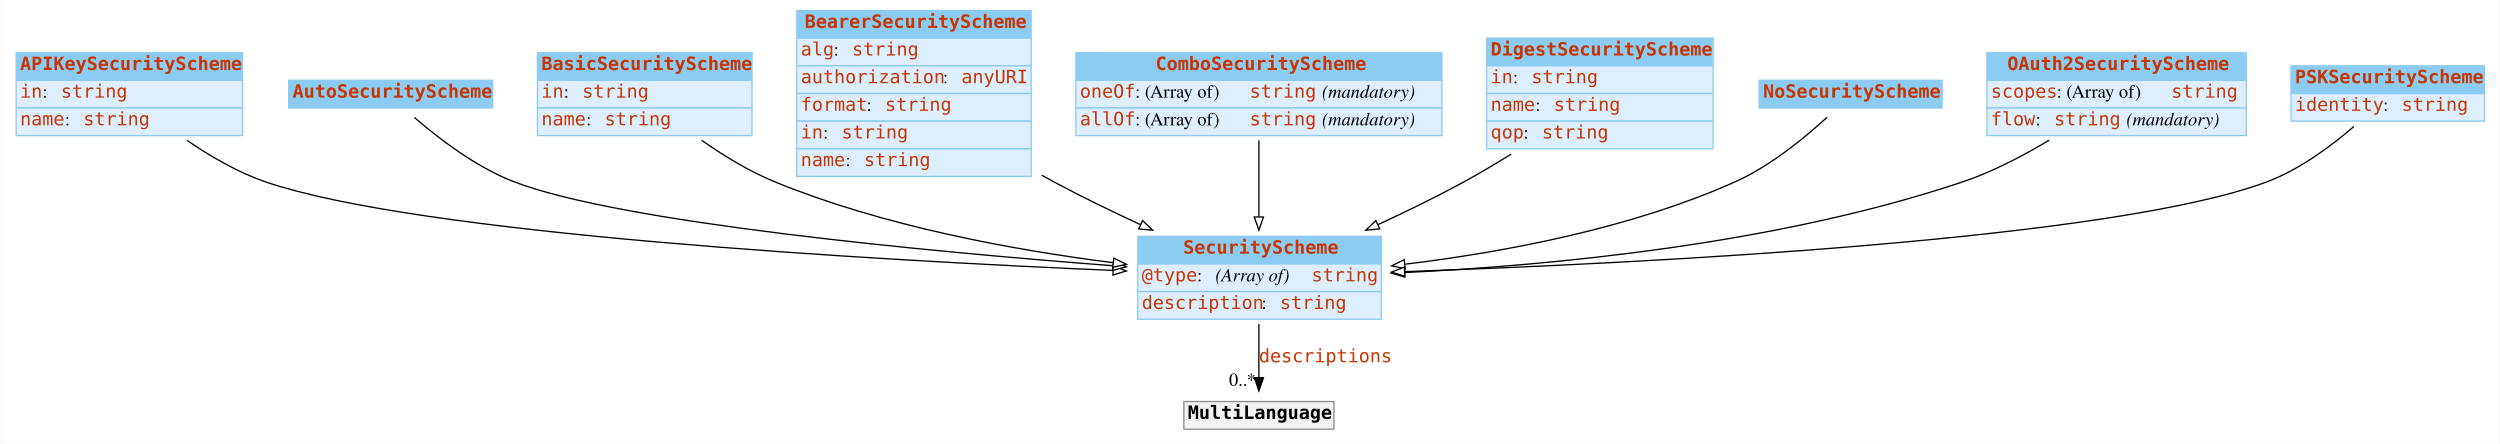
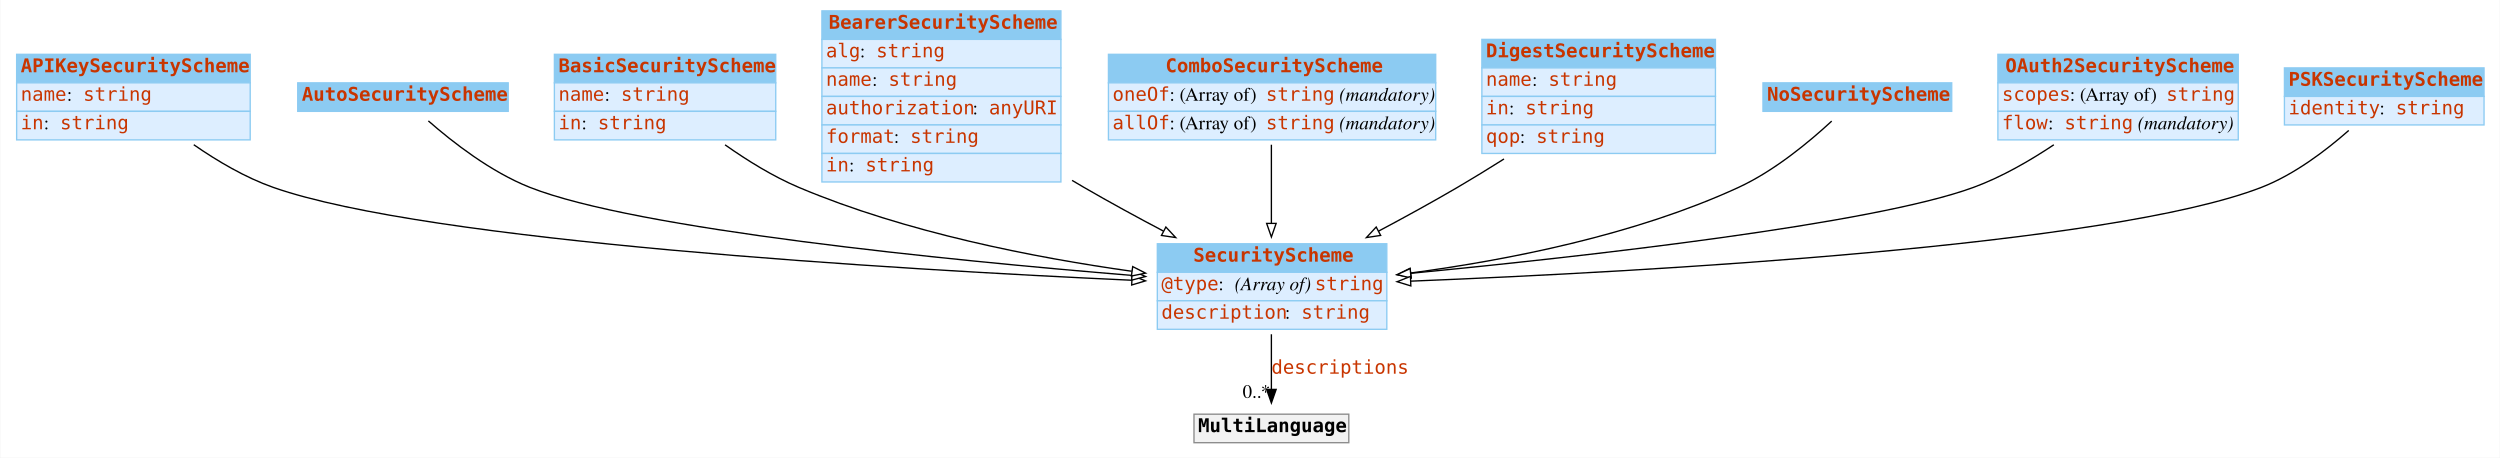
- <svg xmlns="http://www.w3.org/2000/svg" width="1899pt" height="337pt" viewBox="0.00 0.00 1898.50 337.00">
+ <svg xmlns="http://www.w3.org/2000/svg" width="1841pt" height="337pt" viewBox="0.00 0.00 1840.50 337.00">
  <g id="graph0" class="graph" transform="scale(1 1) rotate(0) translate(4 333)">
-     <polygon fill="white" stroke="transparent" points="-4,4 -4,-333 1894.5,-333 1894.5,4 -4,4" />
+     <polygon fill="#ffffff" stroke="transparent" points="-4,4 -4,-333 1836.5,-333 1836.5,4 -4,4" />
    <g id="node1" class="node">
      <polygon fill="#8ccbf2" stroke="transparent" points="8,-272 8,-293 180,-293 180,-272 8,-272" />
      <polygon fill="none" stroke="#8ccbf2" points="8,-272 8,-293 180,-293 180,-272 8,-272" />
      <text text-anchor="start" x="11" y="-279.8" font-family="mono" font-weight="bold" font-size="14.00" fill="#c83500">APIKeySecurityScheme</text>
      <polygon fill="#ddeeff" stroke="transparent" points="8,-251 8,-272 180,-272 180,-251 8,-251" />
      <polygon fill="none" stroke="#8ccbf2" points="8,-251 8,-272 180,-272 180,-251 8,-251" />
-       <text text-anchor="start" x="11" y="-258.8" font-family="mono" font-size="14.00" fill="#c83500">in</text>
-       <text text-anchor="start" x="28" y="-258.8" font-family="Times,serif" font-size="14.00"> : </text>
-       <text text-anchor="start" x="42" y="-258.8" font-family="mono" font-size="14.00" fill="#c83500">string</text>
+       <text text-anchor="start" x="11" y="-258.8" font-family="mono" font-size="14.00" fill="#c83500">name</text>
+       <text text-anchor="start" x="45" y="-258.8" font-family="Times,serif" font-size="14.00" fill="#000000"> : </text>
+       <text text-anchor="start" x="57" y="-258.8" font-family="mono" font-size="14.00" fill="#c83500">string</text>
      <polygon fill="#ddeeff" stroke="transparent" points="8,-230 8,-251 180,-251 180,-230 8,-230" />
      <polygon fill="none" stroke="#8ccbf2" points="8,-230 8,-251 180,-251 180,-230 8,-230" />
-       <text text-anchor="start" x="11" y="-237.8" font-family="mono" font-size="14.00" fill="#c83500">name</text>
-       <text text-anchor="start" x="45" y="-237.8" font-family="Times,serif" font-size="14.00"> : </text>
-       <text text-anchor="start" x="59" y="-237.8" font-family="mono" font-size="14.00" fill="#c83500">string</text>
+       <text text-anchor="start" x="11" y="-237.8" font-family="mono" font-size="14.00" fill="#c83500">in</text>
+       <text text-anchor="start" x="28" y="-237.8" font-family="Times,serif" font-size="14.00" fill="#000000"> : </text>
+       <text text-anchor="start" x="40" y="-237.8" font-family="mono" font-size="14.00" fill="#c83500">string</text>
    </g>
    <g id="node10" class="node">
-       <polygon fill="#8ccbf2" stroke="transparent" points="860,-132.5 860,-153.5 1045,-153.5 1045,-132.5 860,-132.5" />
-       <polygon fill="none" stroke="#8ccbf2" points="860,-132.5 860,-153.5 1045,-153.5 1045,-132.5 860,-132.5" />
-       <text text-anchor="start" x="894.5" y="-140.3" font-family="mono" font-weight="bold" font-size="14.00" fill="#c83500">SecurityScheme</text>
-       <polygon fill="#ddeeff" stroke="transparent" points="860,-111.5 860,-132.5 1045,-132.5 1045,-111.5 860,-111.5" />
-       <polygon fill="none" stroke="#8ccbf2" points="860,-111.5 860,-132.5 1045,-132.5 1045,-111.5 860,-111.5" />
-       <text text-anchor="start" x="863" y="-119.3" font-family="mono" font-size="14.00" fill="#c83500">@type</text>
-       <text text-anchor="start" x="905" y="-119.3" font-family="Times,serif" font-size="14.00"> : </text>
-       <text text-anchor="start" x="919" y="-119.3" font-family="Times,serif" font-style="italic" font-size="14.00">(Array of) </text>
-       <text text-anchor="start" x="992" y="-119.3" font-family="mono" font-size="14.00" fill="#c83500">string</text>
-       <polygon fill="#ddeeff" stroke="transparent" points="860,-90.5 860,-111.5 1045,-111.5 1045,-90.5 860,-90.5" />
-       <polygon fill="none" stroke="#8ccbf2" points="860,-90.5 860,-111.5 1045,-111.5 1045,-90.5 860,-90.5" />
-       <text text-anchor="start" x="863" y="-98.3" font-family="mono" font-size="14.00" fill="#c83500">description</text>
-       <text text-anchor="start" x="954" y="-98.3" font-family="Times,serif" font-size="14.00"> : </text>
-       <text text-anchor="start" x="968" y="-98.3" font-family="mono" font-size="14.00" fill="#c83500">string</text>
+       <polygon fill="#8ccbf2" stroke="transparent" points="848,-132.5 848,-153.5 1017,-153.5 1017,-132.5 848,-132.5" />
+       <polygon fill="none" stroke="#8ccbf2" points="848,-132.5 848,-153.5 1017,-153.5 1017,-132.5 848,-132.5" />
+       <text text-anchor="start" x="874.5" y="-140.3" font-family="mono" font-weight="bold" font-size="14.00" fill="#c83500">SecurityScheme</text>
+       <polygon fill="#ddeeff" stroke="transparent" points="848,-111.5 848,-132.5 1017,-132.5 1017,-111.5 848,-111.5" />
+       <polygon fill="none" stroke="#8ccbf2" points="848,-111.5 848,-132.5 1017,-132.5 1017,-111.5 848,-111.5" />
+       <text text-anchor="start" x="851" y="-119.3" font-family="mono" font-size="14.00" fill="#c83500">@type</text>
+       <text text-anchor="start" x="893" y="-119.3" font-family="Times,serif" font-size="14.00" fill="#000000"> : </text>
+       <text text-anchor="start" x="905" y="-119.3" font-family="Times,serif" font-style="italic" font-size="14.00" fill="#000000">(Array of) </text>
+       <text text-anchor="start" x="964" y="-119.3" font-family="mono" font-size="14.00" fill="#c83500">string</text>
+       <polygon fill="#ddeeff" stroke="transparent" points="848,-90.5 848,-111.5 1017,-111.5 1017,-90.5 848,-90.5" />
+       <polygon fill="none" stroke="#8ccbf2" points="848,-90.5 848,-111.5 1017,-111.5 1017,-90.5 848,-90.5" />
+       <text text-anchor="start" x="851" y="-98.3" font-family="mono" font-size="14.00" fill="#c83500">description</text>
+       <text text-anchor="start" x="942" y="-98.3" font-family="Times,serif" font-size="14.00" fill="#000000"> : </text>
+       <text text-anchor="start" x="954" y="-98.3" font-family="mono" font-size="14.00" fill="#c83500">string</text>
    </g>
    <g id="edge2" class="edge">
-       <path fill="none" stroke="black" d="M137.73,-226.44C155.21,-214.45 176.12,-202.2 197,-195 313.13,-154.95 661.09,-135.3 841.22,-127.58" />
-       <polygon fill="white" stroke="black" points="841.41,-131.08 851.25,-127.16 841.12,-124.09 841.41,-131.08" />
+       <path fill="none" stroke="#000000" d="M138.433,-226.431C155.746,-214.424 176.368,-202.241 197,-195 310.955,-155.008 655.17,-134.616 829.08,-126.633" />
+       <polygon fill="#ffffff" stroke="#000000" points="829.436,-130.12 839.267,-126.17 829.118,-123.127 829.436,-130.12" />
    </g>
    <g id="node2" class="node">
      <polygon fill="#8ccbf2" stroke="transparent" points="215,-251 215,-272 370,-272 370,-251 215,-251" />
      <polygon fill="none" stroke="#8ccbf2" points="215,-251 215,-272 370,-272 370,-251 215,-251" />
      <text text-anchor="start" x="218" y="-258.8" font-family="mono" font-weight="bold" font-size="14.00" fill="#c83500">AutoSecurityScheme</text>
    </g>
    <g id="edge3" class="edge">
-       <path fill="none" stroke="black" d="M310.54,-243.79C328.43,-228.27 356.99,-206.22 386,-195 466.61,-163.84 700.33,-141.94 840.96,-131.15" />
-       <polygon fill="white" stroke="black" points="841.63,-134.61 851.34,-130.36 841.1,-127.63 841.63,-134.61" />
+       <path fill="none" stroke="#000000" d="M311.203,-243.959C329.105,-228.268 357.289,-206.322 386,-195 464.407,-164.08 693.731,-141.365 828.949,-130.217" />
+       <polygon fill="#ffffff" stroke="#000000" points="829.64,-133.673 839.321,-129.37 829.069,-126.696 829.64,-133.673" />
    </g>
    <g id="node3" class="node">
      <polygon fill="#8ccbf2" stroke="transparent" points="404,-272 404,-293 567,-293 567,-272 404,-272" />
      <polygon fill="none" stroke="#8ccbf2" points="404,-272 404,-293 567,-293 567,-272 404,-272" />
      <text text-anchor="start" x="407" y="-279.8" font-family="mono" font-weight="bold" font-size="14.00" fill="#c83500">BasicSecurityScheme</text>
      <polygon fill="#ddeeff" stroke="transparent" points="404,-251 404,-272 567,-272 567,-251 404,-251" />
      <polygon fill="none" stroke="#8ccbf2" points="404,-251 404,-272 567,-272 567,-251 404,-251" />
-       <text text-anchor="start" x="407" y="-258.8" font-family="mono" font-size="14.00" fill="#c83500">in</text>
-       <text text-anchor="start" x="424" y="-258.8" font-family="Times,serif" font-size="14.00"> : </text>
-       <text text-anchor="start" x="438" y="-258.8" font-family="mono" font-size="14.00" fill="#c83500">string</text>
+       <text text-anchor="start" x="407" y="-258.8" font-family="mono" font-size="14.00" fill="#c83500">name</text>
+       <text text-anchor="start" x="441" y="-258.8" font-family="Times,serif" font-size="14.00" fill="#000000"> : </text>
+       <text text-anchor="start" x="453" y="-258.8" font-family="mono" font-size="14.00" fill="#c83500">string</text>
      <polygon fill="#ddeeff" stroke="transparent" points="404,-230 404,-251 567,-251 567,-230 404,-230" />
      <polygon fill="none" stroke="#8ccbf2" points="404,-230 404,-251 567,-251 567,-230 404,-230" />
-       <text text-anchor="start" x="407" y="-237.8" font-family="mono" font-size="14.00" fill="#c83500">name</text>
-       <text text-anchor="start" x="441" y="-237.8" font-family="Times,serif" font-size="14.00"> : </text>
-       <text text-anchor="start" x="455" y="-237.8" font-family="mono" font-size="14.00" fill="#c83500">string</text>
+       <text text-anchor="start" x="407" y="-237.8" font-family="mono" font-size="14.00" fill="#c83500">in</text>
+       <text text-anchor="start" x="424" y="-237.8" font-family="Times,serif" font-size="14.00" fill="#000000"> : </text>
+       <text text-anchor="start" x="436" y="-237.8" font-family="mono" font-size="14.00" fill="#c83500">string</text>
    </g>
    <g id="edge4" class="edge">
-       <path fill="none" stroke="black" d="M528.71,-226.44C545.22,-214.88 564.7,-202.93 584,-195 666.5,-161.09 766.14,-143 840.92,-133.5" />
-       <polygon fill="white" stroke="black" points="841.81,-136.92 851.31,-132.22 840.95,-129.97 841.81,-136.92" />
+       <path fill="none" stroke="#000000" d="M529.683,-226.342C545.985,-214.838 565.077,-203.004 584,-195 662.687,-161.715 758.041,-143.227 829.023,-133.267" />
+       <polygon fill="#ffffff" stroke="#000000" points="829.881,-136.682 839.314,-131.859 828.932,-129.747 829.881,-136.682" />
    </g>
    <g id="node4" class="node">
-       <polygon fill="#8ccbf2" stroke="transparent" points="601,-304 601,-325 779,-325 779,-304 601,-304" />
-       <polygon fill="none" stroke="#8ccbf2" points="601,-304 601,-325 779,-325 779,-304 601,-304" />
-       <text text-anchor="start" x="607" y="-311.8" font-family="mono" font-weight="bold" font-size="14.00" fill="#c83500">BearerSecurityScheme</text>
-       <polygon fill="#ddeeff" stroke="transparent" points="601,-283 601,-304 779,-304 779,-283 601,-283" />
-       <polygon fill="none" stroke="#8ccbf2" points="601,-283 601,-304 779,-304 779,-283 601,-283" />
+       <polygon fill="#8ccbf2" stroke="transparent" points="601,-304 601,-325 777,-325 777,-304 601,-304" />
+       <polygon fill="none" stroke="#8ccbf2" points="601,-304 601,-325 777,-325 777,-304 601,-304" />
+       <text text-anchor="start" x="606" y="-311.8" font-family="mono" font-weight="bold" font-size="14.00" fill="#c83500">BearerSecurityScheme</text>
+       <polygon fill="#ddeeff" stroke="transparent" points="601,-283 601,-304 777,-304 777,-283 601,-283" />
+       <polygon fill="none" stroke="#8ccbf2" points="601,-283 601,-304 777,-304 777,-283 601,-283" />
      <text text-anchor="start" x="604" y="-290.8" font-family="mono" font-size="14.00" fill="#c83500">alg</text>
-       <text text-anchor="start" x="629" y="-290.8" font-family="Times,serif" font-size="14.00"> : </text>
-       <text text-anchor="start" x="643" y="-290.8" font-family="mono" font-size="14.00" fill="#c83500">string</text>
-       <polygon fill="#ddeeff" stroke="transparent" points="601,-262 601,-283 779,-283 779,-262 601,-262" />
-       <polygon fill="none" stroke="#8ccbf2" points="601,-262 601,-283 779,-283 779,-262 601,-262" />
-       <text text-anchor="start" x="604" y="-269.8" font-family="mono" font-size="14.00" fill="#c83500">authorization</text>
-       <text text-anchor="start" x="712" y="-269.8" font-family="Times,serif" font-size="14.00"> : </text>
-       <text text-anchor="start" x="726" y="-269.8" font-family="mono" font-size="14.00" fill="#c83500">anyURI</text>
-       <polygon fill="#ddeeff" stroke="transparent" points="601,-241 601,-262 779,-262 779,-241 601,-241" />
-       <polygon fill="none" stroke="#8ccbf2" points="601,-241 601,-262 779,-262 779,-241 601,-241" />
-       <text text-anchor="start" x="604" y="-248.8" font-family="mono" font-size="14.00" fill="#c83500">format</text>
-       <text text-anchor="start" x="654" y="-248.8" font-family="Times,serif" font-size="14.00"> : </text>
-       <text text-anchor="start" x="668" y="-248.8" font-family="mono" font-size="14.00" fill="#c83500">string</text>
-       <polygon fill="#ddeeff" stroke="transparent" points="601,-220 601,-241 779,-241 779,-220 601,-220" />
-       <polygon fill="none" stroke="#8ccbf2" points="601,-220 601,-241 779,-241 779,-220 601,-220" />
-       <text text-anchor="start" x="604" y="-227.8" font-family="mono" font-size="14.00" fill="#c83500">in</text>
-       <text text-anchor="start" x="621" y="-227.8" font-family="Times,serif" font-size="14.00"> : </text>
-       <text text-anchor="start" x="635" y="-227.8" font-family="mono" font-size="14.00" fill="#c83500">string</text>
-       <polygon fill="#ddeeff" stroke="transparent" points="601,-199 601,-220 779,-220 779,-199 601,-199" />
-       <polygon fill="none" stroke="#8ccbf2" points="601,-199 601,-220 779,-220 779,-199 601,-199" />
-       <text text-anchor="start" x="604" y="-206.8" font-family="mono" font-size="14.00" fill="#c83500">name</text>
-       <text text-anchor="start" x="638" y="-206.8" font-family="Times,serif" font-size="14.00"> : </text>
-       <text text-anchor="start" x="652" y="-206.8" font-family="mono" font-size="14.00" fill="#c83500">string</text>
+       <text text-anchor="start" x="629" y="-290.8" font-family="Times,serif" font-size="14.00" fill="#000000"> : </text>
+       <text text-anchor="start" x="641" y="-290.8" font-family="mono" font-size="14.00" fill="#c83500">string</text>
+       <polygon fill="#ddeeff" stroke="transparent" points="601,-262 601,-283 777,-283 777,-262 601,-262" />
+       <polygon fill="none" stroke="#8ccbf2" points="601,-262 601,-283 777,-283 777,-262 601,-262" />
+       <text text-anchor="start" x="604" y="-269.8" font-family="mono" font-size="14.00" fill="#c83500">name</text>
+       <text text-anchor="start" x="638" y="-269.8" font-family="Times,serif" font-size="14.00" fill="#000000"> : </text>
+       <text text-anchor="start" x="650" y="-269.8" font-family="mono" font-size="14.00" fill="#c83500">string</text>
+       <polygon fill="#ddeeff" stroke="transparent" points="601,-241 601,-262 777,-262 777,-241 601,-241" />
+       <polygon fill="none" stroke="#8ccbf2" points="601,-241 601,-262 777,-262 777,-241 601,-241" />
+       <text text-anchor="start" x="604" y="-248.8" font-family="mono" font-size="14.00" fill="#c83500">authorization</text>
+       <text text-anchor="start" x="712" y="-248.8" font-family="Times,serif" font-size="14.00" fill="#000000"> : </text>
+       <text text-anchor="start" x="724" y="-248.8" font-family="mono" font-size="14.00" fill="#c83500">anyURI</text>
+       <polygon fill="#ddeeff" stroke="transparent" points="601,-220 601,-241 777,-241 777,-220 601,-220" />
+       <polygon fill="none" stroke="#8ccbf2" points="601,-220 601,-241 777,-241 777,-220 601,-220" />
+       <text text-anchor="start" x="604" y="-227.8" font-family="mono" font-size="14.00" fill="#c83500">format</text>
+       <text text-anchor="start" x="654" y="-227.8" font-family="Times,serif" font-size="14.00" fill="#000000"> : </text>
+       <text text-anchor="start" x="666" y="-227.8" font-family="mono" font-size="14.00" fill="#c83500">string</text>
+       <polygon fill="#ddeeff" stroke="transparent" points="601,-199 601,-220 777,-220 777,-199 601,-199" />
+       <polygon fill="none" stroke="#8ccbf2" points="601,-199 601,-220 777,-220 777,-199 601,-199" />
+       <text text-anchor="start" x="604" y="-206.8" font-family="mono" font-size="14.00" fill="#c83500">in</text>
+       <text text-anchor="start" x="621" y="-206.8" font-family="Times,serif" font-size="14.00" fill="#000000"> : </text>
+       <text text-anchor="start" x="633" y="-206.8" font-family="mono" font-size="14.00" fill="#c83500">string</text>
    </g>
    <g id="edge5" class="edge">
-       <path fill="none" stroke="black" d="M787.05,-199.91C790.05,-198.23 793.04,-196.59 796,-195 817.01,-183.7 840.13,-172.48 862,-162.39" />
-       <polygon fill="white" stroke="black" points="863.65,-165.48 871.28,-158.14 860.73,-159.12 863.65,-165.48" />
+       <path fill="none" stroke="#000000" d="M785.216,-200.162C788.168,-198.407 791.101,-196.682 794,-195 812.691,-184.152 833.149,-173.018 852.453,-162.831" />
+       <polygon fill="#ffffff" stroke="#000000" points="854.299,-165.815 861.526,-158.067 851.045,-159.617 854.299,-165.815" />
    </g>
    <g id="node5" class="node">
-       <polygon fill="#8ccbf2" stroke="transparent" points="813,-272 813,-293 1091,-293 1091,-272 813,-272" />
-       <polygon fill="none" stroke="#8ccbf2" points="813,-272 813,-293 1091,-293 1091,-272 813,-272" />
-       <text text-anchor="start" x="873.5" y="-279.8" font-family="mono" font-weight="bold" font-size="14.00" fill="#c83500">ComboSecurityScheme</text>
-       <polygon fill="#ddeeff" stroke="transparent" points="813,-251 813,-272 1091,-272 1091,-251 813,-251" />
-       <polygon fill="none" stroke="#8ccbf2" points="813,-251 813,-272 1091,-272 1091,-251 813,-251" />
-       <text text-anchor="start" x="816" y="-258.8" font-family="mono" font-size="14.00" fill="#c83500">oneOf</text>
-       <text text-anchor="start" x="858" y="-258.8" font-family="Times,serif" font-size="14.00"> : (Array of) </text>
-       <text text-anchor="start" x="945" y="-258.8" font-family="mono" font-size="14.00" fill="#c83500">string</text>
-       <text text-anchor="start" x="995" y="-258.8" font-family="Times,serif" font-size="14.00"> </text>
-       <text text-anchor="start" x="1000" y="-258.8" font-family="Times,serif" font-style="italic" font-size="14.00">(mandatory)</text>
-       <polygon fill="#ddeeff" stroke="transparent" points="813,-230 813,-251 1091,-251 1091,-230 813,-230" />
-       <polygon fill="none" stroke="#8ccbf2" points="813,-230 813,-251 1091,-251 1091,-230 813,-230" />
-       <text text-anchor="start" x="816" y="-237.8" font-family="mono" font-size="14.00" fill="#c83500">allOf</text>
-       <text text-anchor="start" x="858" y="-237.8" font-family="Times,serif" font-size="14.00"> : (Array of) </text>
-       <text text-anchor="start" x="945" y="-237.8" font-family="mono" font-size="14.00" fill="#c83500">string</text>
-       <text text-anchor="start" x="995" y="-237.8" font-family="Times,serif" font-size="14.00"> </text>
-       <text text-anchor="start" x="1000" y="-237.8" font-family="Times,serif" font-style="italic" font-size="14.00">(mandatory)</text>
+       <polygon fill="#8ccbf2" stroke="transparent" points="812,-272 812,-293 1053,-293 1053,-272 812,-272" />
+       <polygon fill="none" stroke="#8ccbf2" points="812,-272 812,-293 1053,-293 1053,-272 812,-272" />
+       <text text-anchor="start" x="854" y="-279.8" font-family="mono" font-weight="bold" font-size="14.00" fill="#c83500">ComboSecurityScheme</text>
+       <polygon fill="#ddeeff" stroke="transparent" points="812,-251 812,-272 1053,-272 1053,-251 812,-251" />
+       <polygon fill="none" stroke="#8ccbf2" points="812,-251 812,-272 1053,-272 1053,-251 812,-251" />
+       <text text-anchor="start" x="815" y="-258.8" font-family="mono" font-size="14.00" fill="#c83500">oneOf</text>
+       <text text-anchor="start" x="857" y="-258.8" font-family="Times,serif" font-size="14.00" fill="#000000"> : (Array of) </text>
+       <text text-anchor="start" x="928" y="-258.8" font-family="mono" font-size="14.00" fill="#c83500">string</text>
+       <text text-anchor="start" x="978" y="-258.8" font-family="Times,serif" font-size="14.00" fill="#000000"> </text>
+       <text text-anchor="start" x="982" y="-258.8" font-family="Times,serif" font-style="italic" font-size="14.00" fill="#000000">(mandatory)</text>
+       <polygon fill="#ddeeff" stroke="transparent" points="812,-230 812,-251 1053,-251 1053,-230 812,-230" />
+       <polygon fill="none" stroke="#8ccbf2" points="812,-230 812,-251 1053,-251 1053,-230 812,-230" />
+       <text text-anchor="start" x="815" y="-237.8" font-family="mono" font-size="14.00" fill="#c83500">allOf</text>
+       <text text-anchor="start" x="857" y="-237.8" font-family="Times,serif" font-size="14.00" fill="#000000"> : (Array of) </text>
+       <text text-anchor="start" x="928" y="-237.8" font-family="mono" font-size="14.00" fill="#c83500">string</text>
+       <text text-anchor="start" x="978" y="-237.8" font-family="Times,serif" font-size="14.00" fill="#000000"> </text>
+       <text text-anchor="start" x="982" y="-237.8" font-family="Times,serif" font-style="italic" font-size="14.00" fill="#000000">(mandatory)</text>
    </g>
    <g id="edge6" class="edge">
-       <path fill="none" stroke="black" d="M952,-226.3C952,-208.72 952,-187.15 952,-168.32" />
-       <polygon fill="white" stroke="black" points="955.5,-168.19 952,-158.19 948.5,-168.19 955.5,-168.19" />
+       <path fill="none" stroke="#000000" d="M932,-226.437C932,-208.865 932,-187.446 932,-168.629" />
+       <polygon fill="#ffffff" stroke="#000000" points="935.5,-168.483 932,-158.483 928.5,-168.483 935.5,-168.483" />
    </g>
    <g id="node6" class="node">
-       <polygon fill="#8ccbf2" stroke="transparent" points="1125,-283 1125,-304 1297,-304 1297,-283 1125,-283" />
-       <polygon fill="none" stroke="#8ccbf2" points="1125,-283 1125,-304 1297,-304 1297,-283 1125,-283" />
-       <text text-anchor="start" x="1128" y="-290.8" font-family="mono" font-weight="bold" font-size="14.00" fill="#c83500">DigestSecurityScheme</text>
-       <polygon fill="#ddeeff" stroke="transparent" points="1125,-262 1125,-283 1297,-283 1297,-262 1125,-262" />
-       <polygon fill="none" stroke="#8ccbf2" points="1125,-262 1125,-283 1297,-283 1297,-262 1125,-262" />
-       <text text-anchor="start" x="1128" y="-269.8" font-family="mono" font-size="14.00" fill="#c83500">in</text>
-       <text text-anchor="start" x="1145" y="-269.8" font-family="Times,serif" font-size="14.00"> : </text>
-       <text text-anchor="start" x="1159" y="-269.8" font-family="mono" font-size="14.00" fill="#c83500">string</text>
-       <polygon fill="#ddeeff" stroke="transparent" points="1125,-241 1125,-262 1297,-262 1297,-241 1125,-241" />
-       <polygon fill="none" stroke="#8ccbf2" points="1125,-241 1125,-262 1297,-262 1297,-241 1125,-241" />
-       <text text-anchor="start" x="1128" y="-248.8" font-family="mono" font-size="14.00" fill="#c83500">name</text>
-       <text text-anchor="start" x="1162" y="-248.8" font-family="Times,serif" font-size="14.00"> : </text>
-       <text text-anchor="start" x="1176" y="-248.8" font-family="mono" font-size="14.00" fill="#c83500">string</text>
-       <polygon fill="#ddeeff" stroke="transparent" points="1125,-220 1125,-241 1297,-241 1297,-220 1125,-220" />
-       <polygon fill="none" stroke="#8ccbf2" points="1125,-220 1125,-241 1297,-241 1297,-220 1125,-220" />
-       <text text-anchor="start" x="1128" y="-227.8" font-family="mono" font-size="14.00" fill="#c83500">qop</text>
-       <text text-anchor="start" x="1153" y="-227.8" font-family="Times,serif" font-size="14.00"> : </text>
-       <text text-anchor="start" x="1167" y="-227.8" font-family="mono" font-size="14.00" fill="#c83500">string</text>
+       <polygon fill="#8ccbf2" stroke="transparent" points="1087,-283 1087,-304 1259,-304 1259,-283 1087,-283" />
+       <polygon fill="none" stroke="#8ccbf2" points="1087,-283 1087,-304 1259,-304 1259,-283 1087,-283" />
+       <text text-anchor="start" x="1090" y="-290.8" font-family="mono" font-weight="bold" font-size="14.00" fill="#c83500">DigestSecurityScheme</text>
+       <polygon fill="#ddeeff" stroke="transparent" points="1087,-262 1087,-283 1259,-283 1259,-262 1087,-262" />
+       <polygon fill="none" stroke="#8ccbf2" points="1087,-262 1087,-283 1259,-283 1259,-262 1087,-262" />
+       <text text-anchor="start" x="1090" y="-269.8" font-family="mono" font-size="14.00" fill="#c83500">name</text>
+       <text text-anchor="start" x="1124" y="-269.8" font-family="Times,serif" font-size="14.00" fill="#000000"> : </text>
+       <text text-anchor="start" x="1136" y="-269.8" font-family="mono" font-size="14.00" fill="#c83500">string</text>
+       <polygon fill="#ddeeff" stroke="transparent" points="1087,-241 1087,-262 1259,-262 1259,-241 1087,-241" />
+       <polygon fill="none" stroke="#8ccbf2" points="1087,-241 1087,-262 1259,-262 1259,-241 1087,-241" />
+       <text text-anchor="start" x="1090" y="-248.8" font-family="mono" font-size="14.00" fill="#c83500">in</text>
+       <text text-anchor="start" x="1107" y="-248.8" font-family="Times,serif" font-size="14.00" fill="#000000"> : </text>
+       <text text-anchor="start" x="1119" y="-248.8" font-family="mono" font-size="14.00" fill="#c83500">string</text>
+       <polygon fill="#ddeeff" stroke="transparent" points="1087,-220 1087,-241 1259,-241 1259,-220 1087,-220" />
+       <polygon fill="none" stroke="#8ccbf2" points="1087,-220 1087,-241 1259,-241 1259,-220 1087,-220" />
+       <text text-anchor="start" x="1090" y="-227.8" font-family="mono" font-size="14.00" fill="#c83500">qop</text>
+       <text text-anchor="start" x="1115" y="-227.8" font-family="Times,serif" font-size="14.00" fill="#000000"> : </text>
+       <text text-anchor="start" x="1127" y="-227.8" font-family="mono" font-size="14.00" fill="#c83500">string</text>
    </g>
    <g id="edge7" class="edge">
-       <path fill="none" stroke="black" d="M1143.67,-215.96C1131.94,-208.67 1119.74,-201.41 1108,-195 1087.18,-183.63 1064.22,-172.42 1042.46,-162.36" />
-       <polygon fill="white" stroke="black" points="1043.77,-159.11 1033.22,-158.13 1040.86,-165.47 1043.77,-159.11" />
+       <path fill="none" stroke="#000000" d="M1103.301,-215.941C1091.937,-208.767 1080.215,-201.564 1069,-195 1050.454,-184.146 1030.149,-173.009 1010.985,-162.822" />
+       <polygon fill="#ffffff" stroke="#000000" points="1012.454,-159.639 1001.978,-158.058 1009.182,-165.827 1012.454,-159.639" />
    </g>
    <g id="node7" class="node">
-       <polygon fill="#8ccbf2" stroke="transparent" points="1332,-251 1332,-272 1471,-272 1471,-251 1332,-251" />
-       <polygon fill="none" stroke="#8ccbf2" points="1332,-251 1332,-272 1471,-272 1471,-251 1332,-251" />
-       <text text-anchor="start" x="1335" y="-258.8" font-family="mono" font-weight="bold" font-size="14.00" fill="#c83500">NoSecurityScheme</text>
+       <polygon fill="#8ccbf2" stroke="transparent" points="1294,-251 1294,-272 1433,-272 1433,-251 1294,-251" />
+       <polygon fill="none" stroke="#8ccbf2" points="1294,-251 1294,-272 1433,-272 1433,-251 1294,-251" />
+       <text text-anchor="start" x="1297" y="-258.8" font-family="mono" font-weight="bold" font-size="14.00" fill="#c83500">NoSecurityScheme</text>
    </g>
    <g id="edge8" class="edge">
-       <path fill="none" stroke="black" d="M1383.58,-243.91C1367.05,-228.69 1340.81,-207.04 1314,-195 1234.32,-159.23 1136.84,-141.28 1063.11,-132.31" />
-       <polygon fill="white" stroke="black" points="1063.21,-128.8 1052.87,-131.11 1062.39,-135.75 1063.21,-128.8" />
+       <path fill="none" stroke="#000000" d="M1344.62,-243.818C1328.052,-228.477 1302.315,-207.132 1276,-195 1199.398,-159.685 1105.247,-141.37 1034.82,-131.993" />
+       <polygon fill="#ffffff" stroke="#000000" points="1034.973,-128.483 1024.607,-130.673 1034.075,-135.425 1034.973,-128.483" />
    </g>
    <g id="node8" class="node">
-       <polygon fill="#8ccbf2" stroke="transparent" points="1505,-272 1505,-293 1702,-293 1702,-272 1505,-272" />
-       <polygon fill="none" stroke="#8ccbf2" points="1505,-272 1505,-293 1702,-293 1702,-272 1505,-272" />
-       <text text-anchor="start" x="1520.5" y="-279.8" font-family="mono" font-weight="bold" font-size="14.00" fill="#c83500">OAuth2SecurityScheme</text>
-       <polygon fill="#ddeeff" stroke="transparent" points="1505,-251 1505,-272 1702,-272 1702,-251 1505,-251" />
-       <polygon fill="none" stroke="#8ccbf2" points="1505,-251 1505,-272 1702,-272 1702,-251 1505,-251" />
-       <text text-anchor="start" x="1508" y="-258.8" font-family="mono" font-size="14.00" fill="#c83500">scopes</text>
-       <text text-anchor="start" x="1558" y="-258.8" font-family="Times,serif" font-size="14.00"> : (Array of) </text>
-       <text text-anchor="start" x="1645" y="-258.8" font-family="mono" font-size="14.00" fill="#c83500">string</text>
-       <polygon fill="#ddeeff" stroke="transparent" points="1505,-230 1505,-251 1702,-251 1702,-230 1505,-230" />
-       <polygon fill="none" stroke="#8ccbf2" points="1505,-230 1505,-251 1702,-251 1702,-230 1505,-230" />
-       <text text-anchor="start" x="1508" y="-237.8" font-family="mono" font-size="14.00" fill="#c83500">flow</text>
-       <text text-anchor="start" x="1542" y="-237.8" font-family="Times,serif" font-size="14.00"> : </text>
-       <text text-anchor="start" x="1556" y="-237.8" font-family="mono" font-size="14.00" fill="#c83500">string</text>
-       <text text-anchor="start" x="1606" y="-237.8" font-family="Times,serif" font-size="14.00"> </text>
-       <text text-anchor="start" x="1611" y="-237.8" font-family="Times,serif" font-style="italic" font-size="14.00">(mandatory)</text>
+       <polygon fill="#8ccbf2" stroke="transparent" points="1467,-272 1467,-293 1644,-293 1644,-272 1467,-272" />
+       <polygon fill="none" stroke="#8ccbf2" points="1467,-272 1467,-293 1644,-293 1644,-272 1467,-272" />
+       <text text-anchor="start" x="1472.5" y="-279.8" font-family="mono" font-weight="bold" font-size="14.00" fill="#c83500">OAuth2SecurityScheme</text>
+       <polygon fill="#ddeeff" stroke="transparent" points="1467,-251 1467,-272 1644,-272 1644,-251 1467,-251" />
+       <polygon fill="none" stroke="#8ccbf2" points="1467,-251 1467,-272 1644,-272 1644,-251 1467,-251" />
+       <text text-anchor="start" x="1470" y="-258.8" font-family="mono" font-size="14.00" fill="#c83500">scopes</text>
+       <text text-anchor="start" x="1520" y="-258.8" font-family="Times,serif" font-size="14.00" fill="#000000"> : (Array of) </text>
+       <text text-anchor="start" x="1591" y="-258.8" font-family="mono" font-size="14.00" fill="#c83500">string</text>
+       <polygon fill="#ddeeff" stroke="transparent" points="1467,-230 1467,-251 1644,-251 1644,-230 1467,-230" />
+       <polygon fill="none" stroke="#8ccbf2" points="1467,-230 1467,-251 1644,-251 1644,-230 1467,-230" />
+       <text text-anchor="start" x="1470" y="-237.8" font-family="mono" font-size="14.00" fill="#c83500">flow</text>
+       <text text-anchor="start" x="1504" y="-237.8" font-family="Times,serif" font-size="14.00" fill="#000000"> : </text>
+       <text text-anchor="start" x="1516" y="-237.8" font-family="mono" font-size="14.00" fill="#c83500">string</text>
+       <text text-anchor="start" x="1566" y="-237.8" font-family="Times,serif" font-size="14.00" fill="#000000"> </text>
+       <text text-anchor="start" x="1570" y="-237.8" font-family="Times,serif" font-style="italic" font-size="14.00" fill="#000000">(mandatory)</text>
    </g>
    <g id="edge9" class="edge">
-       <path fill="none" stroke="black" d="M1552.17,-226.45C1532.59,-214.68 1509.51,-202.59 1487,-195 1345.56,-147.33 1173.02,-131.3 1062.83,-125.99" />
-       <polygon fill="white" stroke="black" points="1062.85,-122.49 1052.7,-125.53 1062.53,-129.48 1062.85,-122.49" />
+       <path fill="none" stroke="#000000" d="M1508.183,-226.384C1490.498,-214.596 1469.644,-202.571 1449,-195 1375.056,-167.883 1163.236,-144.171 1034.822,-131.738" />
+       <polygon fill="#ffffff" stroke="#000000" points="1034.866,-128.226 1024.577,-130.753 1034.196,-135.194 1034.866,-128.226" />
    </g>
    <g id="node9" class="node">
-       <polygon fill="#8ccbf2" stroke="transparent" points="1736,-262 1736,-283 1883,-283 1883,-262 1736,-262" />
-       <polygon fill="none" stroke="#8ccbf2" points="1736,-262 1736,-283 1883,-283 1883,-262 1736,-262" />
-       <text text-anchor="start" x="1739" y="-269.8" font-family="mono" font-weight="bold" font-size="14.00" fill="#c83500">PSKSecurityScheme</text>
-       <polygon fill="#ddeeff" stroke="transparent" points="1736,-241 1736,-262 1883,-262 1883,-241 1736,-241" />
-       <polygon fill="none" stroke="#8ccbf2" points="1736,-241 1736,-262 1883,-262 1883,-241 1736,-241" />
-       <text text-anchor="start" x="1739" y="-248.8" font-family="mono" font-size="14.00" fill="#c83500">identity</text>
-       <text text-anchor="start" x="1806" y="-248.8" font-family="Times,serif" font-size="14.00"> : </text>
-       <text text-anchor="start" x="1820" y="-248.8" font-family="mono" font-size="14.00" fill="#c83500">string</text>
+       <polygon fill="#8ccbf2" stroke="transparent" points="1678,-262 1678,-283 1825,-283 1825,-262 1678,-262" />
+       <polygon fill="none" stroke="#8ccbf2" points="1678,-262 1678,-283 1825,-283 1825,-262 1678,-262" />
+       <text text-anchor="start" x="1681" y="-269.8" font-family="mono" font-weight="bold" font-size="14.00" fill="#c83500">PSKSecurityScheme</text>
+       <polygon fill="#ddeeff" stroke="transparent" points="1678,-241 1678,-262 1825,-262 1825,-241 1678,-241" />
+       <polygon fill="none" stroke="#8ccbf2" points="1678,-241 1678,-262 1825,-262 1825,-241 1678,-241" />
+       <text text-anchor="start" x="1681" y="-248.8" font-family="mono" font-size="14.00" fill="#c83500">identity</text>
+       <text text-anchor="start" x="1748" y="-248.8" font-family="Times,serif" font-size="14.00" fill="#000000"> : </text>
+       <text text-anchor="start" x="1760" y="-248.8" font-family="mono" font-size="14.00" fill="#c83500">string</text>
    </g>
    <g id="edge10" class="edge">
-       <path fill="none" stroke="black" d="M1783.75,-236.93C1766.61,-222.13 1742.66,-204.29 1718,-195 1601,-150.92 1245.48,-133.08 1062.86,-126.67" />
-       <polygon fill="white" stroke="black" points="1062.8,-123.16 1052.69,-126.31 1062.56,-130.16 1062.8,-123.16" />
+       <path fill="none" stroke="#000000" d="M1725.366,-236.942C1708.507,-222.076 1685.159,-204.357 1661,-195 1549.367,-151.762 1207.712,-132.91 1034.694,-125.961" />
+       <polygon fill="#ffffff" stroke="#000000" points="1034.689,-122.458 1024.558,-125.559 1034.412,-129.452 1034.689,-122.458" />
    </g>
    <g id="node11" class="node">
-       <polygon fill="#f2f2f2" stroke="transparent" points="895,-7 895,-28 1009,-28 1009,-7 895,-7" />
-       <polygon fill="none" stroke="#8c8c8c" points="895,-7 895,-28 1009,-28 1009,-7 895,-7" />
-       <text text-anchor="start" x="898" y="-14.8" font-family="mono" font-weight="bold" font-size="14.00">MultiLanguage</text>
+       <polygon fill="#f2f2f2" stroke="transparent" points="875,-7 875,-28 989,-28 989,-7 875,-7" />
+       <polygon fill="none" stroke="#8c8c8c" points="875,-7 875,-28 989,-28 989,-7 875,-7" />
+       <text text-anchor="start" x="878" y="-14.8" font-family="mono" font-weight="bold" font-size="14.00" fill="#000000">MultiLanguage</text>
    </g>
    <g id="edge1" class="edge">
-       <path fill="none" stroke="black" d="M952,-86.8C952,-73.59 952,-58.74 952,-46.32" />
-       <polygon fill="black" stroke="black" points="955.5,-46.12 952,-36.12 948.5,-46.12 955.5,-46.12" />
-       <text text-anchor="start" x="952" y="-57.8" font-family="mono" font-size="14.00" fill="#c83500">descriptions</text>
-       <text text-anchor="middle" x="939.5" y="-39.92" font-family="Times,serif" font-size="14.00">0..*</text>
+       <path fill="none" stroke="#000000" d="M932,-86.829C932,-73.659 932,-58.92 932,-46.471" />
+       <polygon fill="#000000" stroke="#000000" points="935.5,-46.217 932,-36.217 928.5,-46.218 935.5,-46.217" />
+       <text text-anchor="start" x="932" y="-57.8" font-family="mono" font-size="14.00" fill="#c83500">descriptions</text>
+       <text text-anchor="middle" x="921" y="-40.017" font-family="Times,serif" font-size="14.00" fill="#000000">0..*</text>
    </g>
  </g>
</svg>
